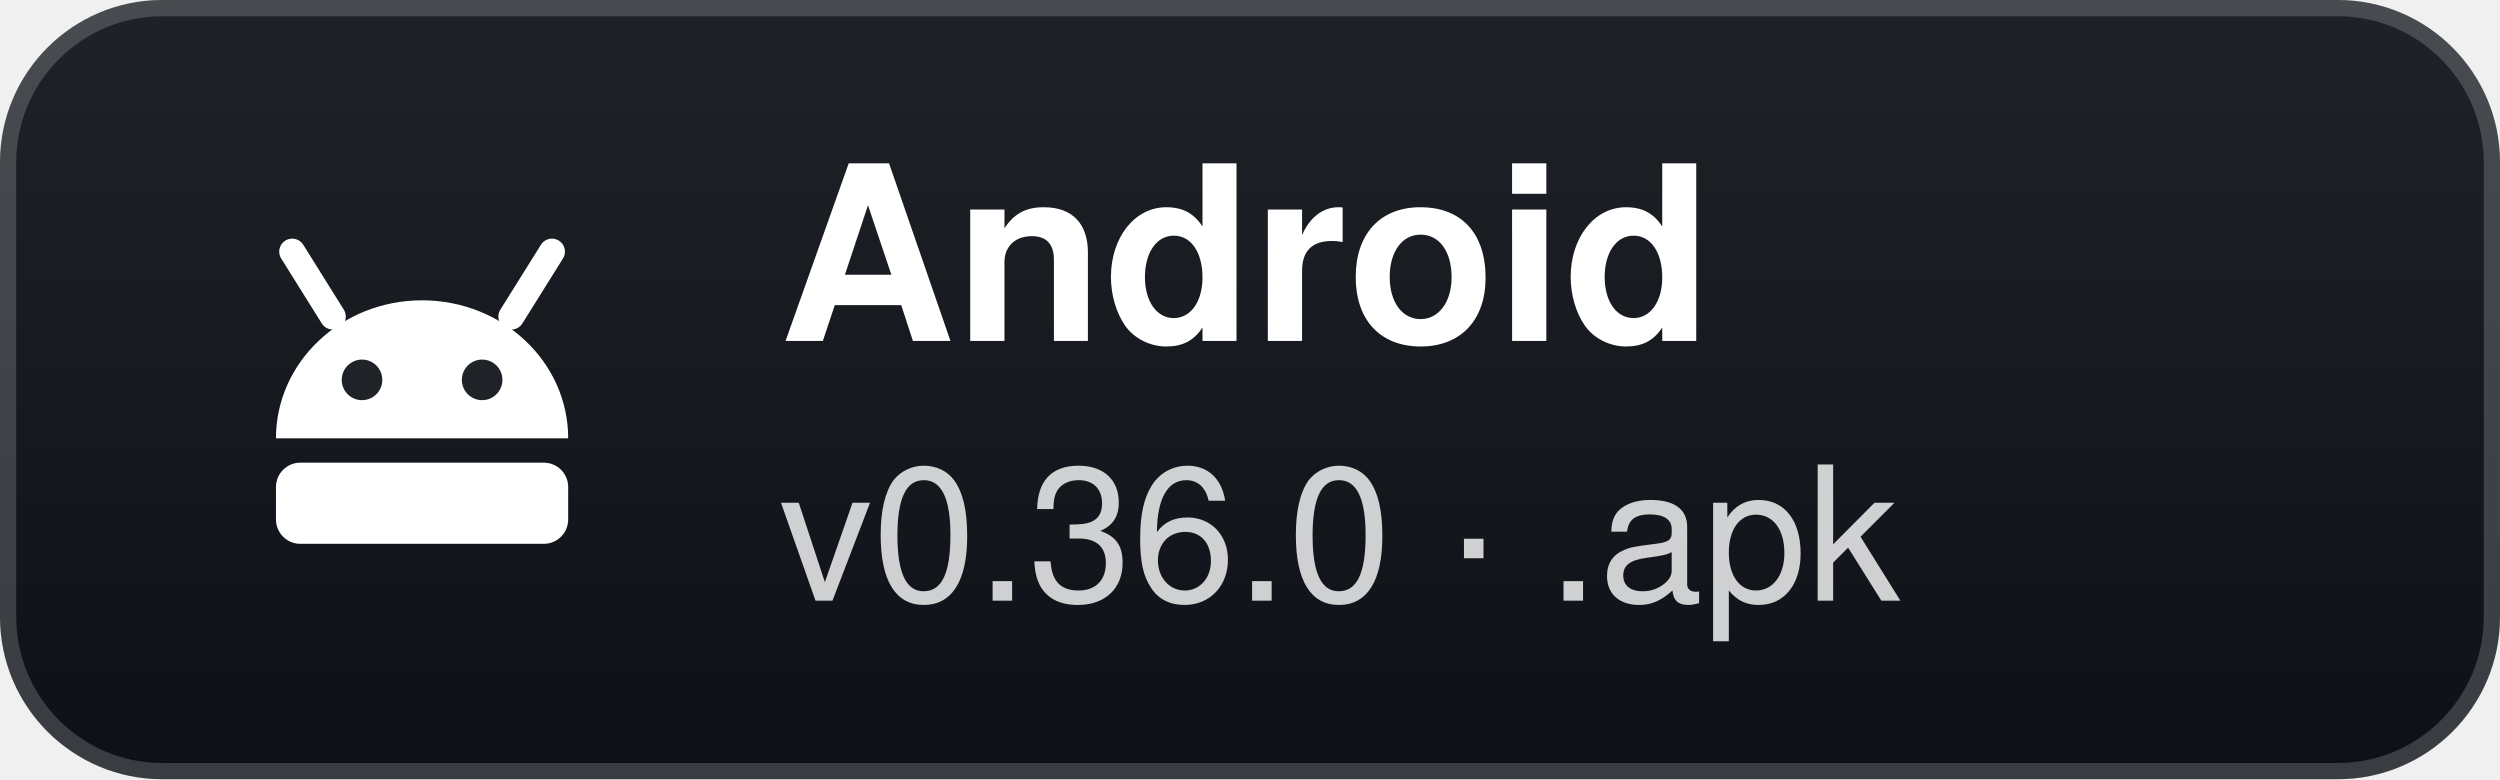
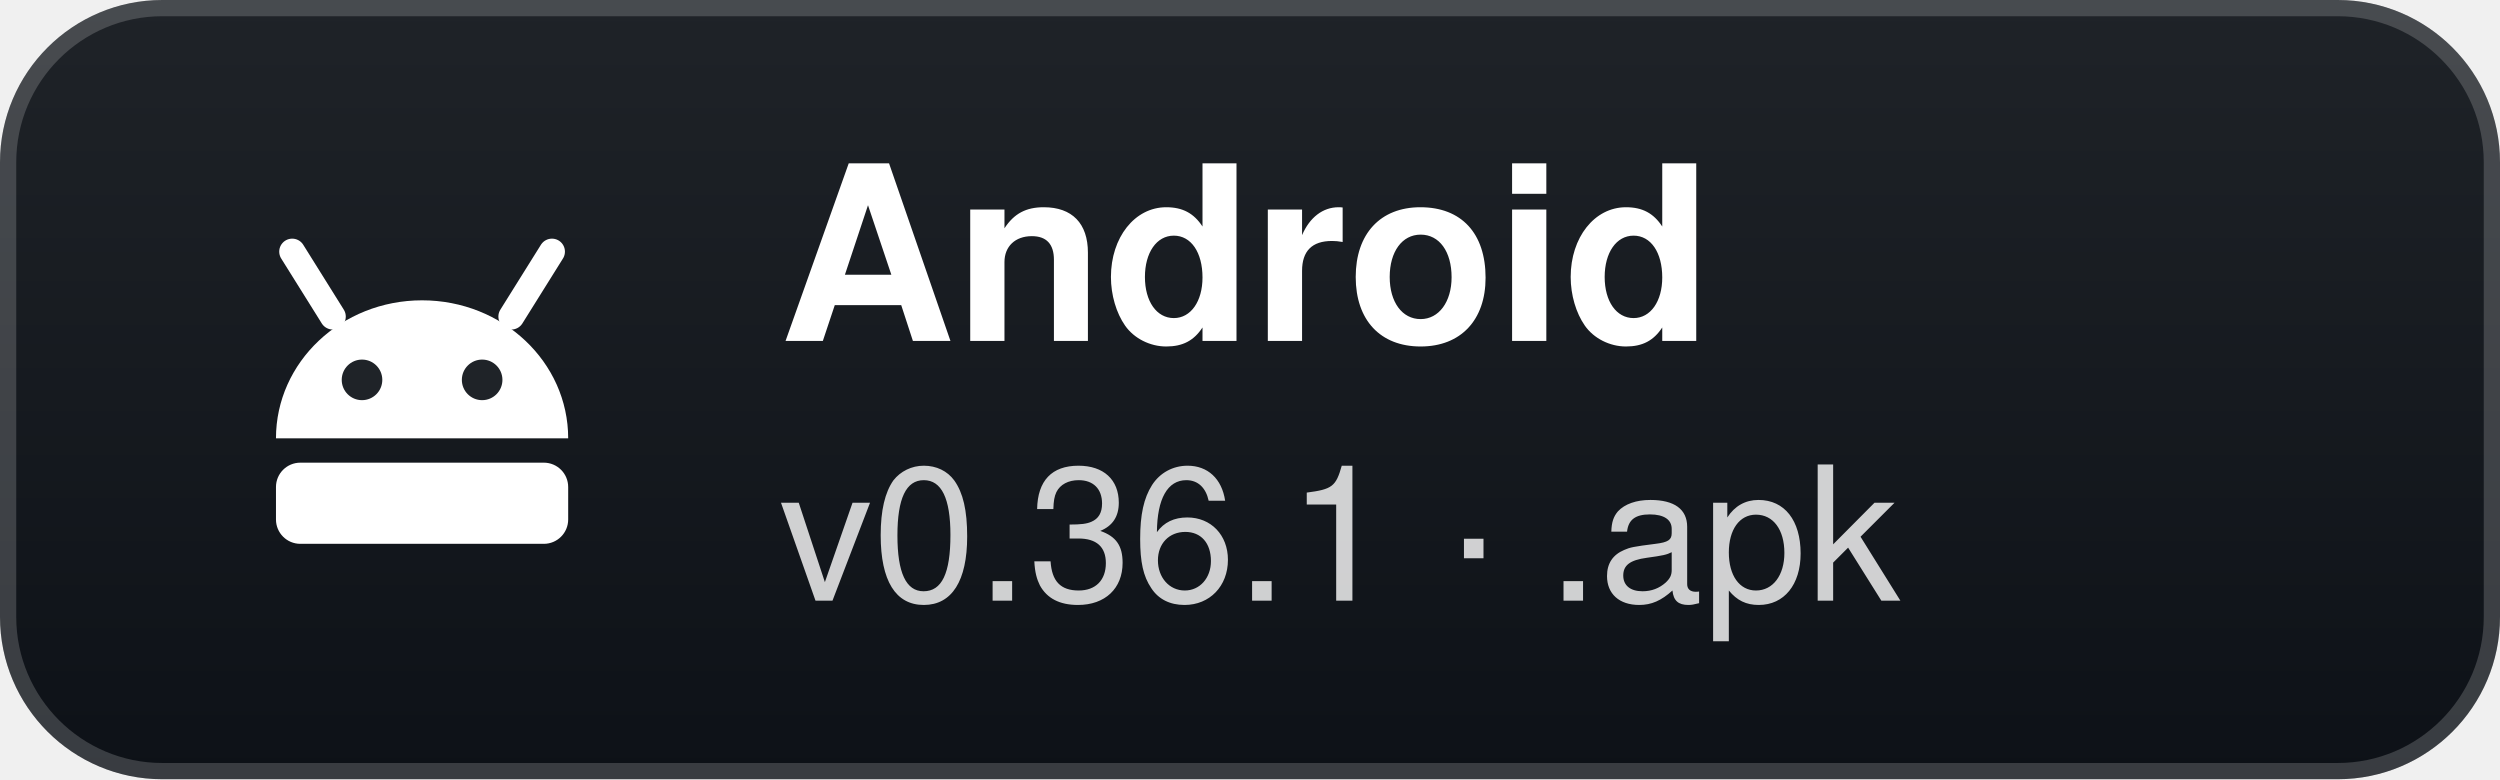
- <svg xmlns="http://www.w3.org/2000/svg" width="154" height="48" viewBox="0 0 154 48" role="img" aria-label="Android: v0.36.0 · .apk">
+ <svg xmlns="http://www.w3.org/2000/svg" width="154" height="48" viewBox="0 0 154 48" role="img" aria-label="Android: v0.36.1 · .apk">
  <defs>
    <linearGradient id="g" x1="0" y1="0" x2="0" y2="1">
      <stop offset="0" stop-color="#1f2328" />
      <stop offset="1" stop-color="#0d1117" />
    </linearGradient>
  </defs>
  <rect width="154" height="48" rx="10" fill="url(#g)" />
  <rect x="0.5" y="0.5" width="153" height="47" rx="9.5" fill="none" stroke="#ffffff" stroke-opacity="0.18" />
  <g transform="translate(26 24)">
    <path d="M-9 3 A9 8.5 0 0 1 9 3 Z" fill="#fff" />
    <path d="M-5.5 -4.5 L-8 -8.5 M5.5 -4.5 L8 -8.5" stroke="#fff" stroke-width="1.6" stroke-linecap="round" />
    <circle cx="-3.7" cy="-0.6" r="1.25" fill="#1f2328" />
    <circle cx="3.7" cy="-0.6" r="1.25" fill="#1f2328" />
    <rect x="-9" y="4.5" width="18" height="5" rx="1.5" fill="#fff" />
  </g>
  <text x="48" y="21" fill="#ffffff" font-family="'Segoe UI',-apple-system,BlinkMacSystemFont,Helvetica,Arial,sans-serif" font-size="15" font-weight="700">Android</text>
-   <text x="48" y="37" fill="#ffffff" fill-opacity="0.8" font-family="'Segoe UI',-apple-system,BlinkMacSystemFont,Helvetica,Arial,sans-serif" font-size="11.5">v0.36.0 · .apk</text>
+   <text x="48" y="37" fill="#ffffff" fill-opacity="0.8" font-family="'Segoe UI',-apple-system,BlinkMacSystemFont,Helvetica,Arial,sans-serif" font-size="11.5">v0.36.1 · .apk</text>
</svg>
